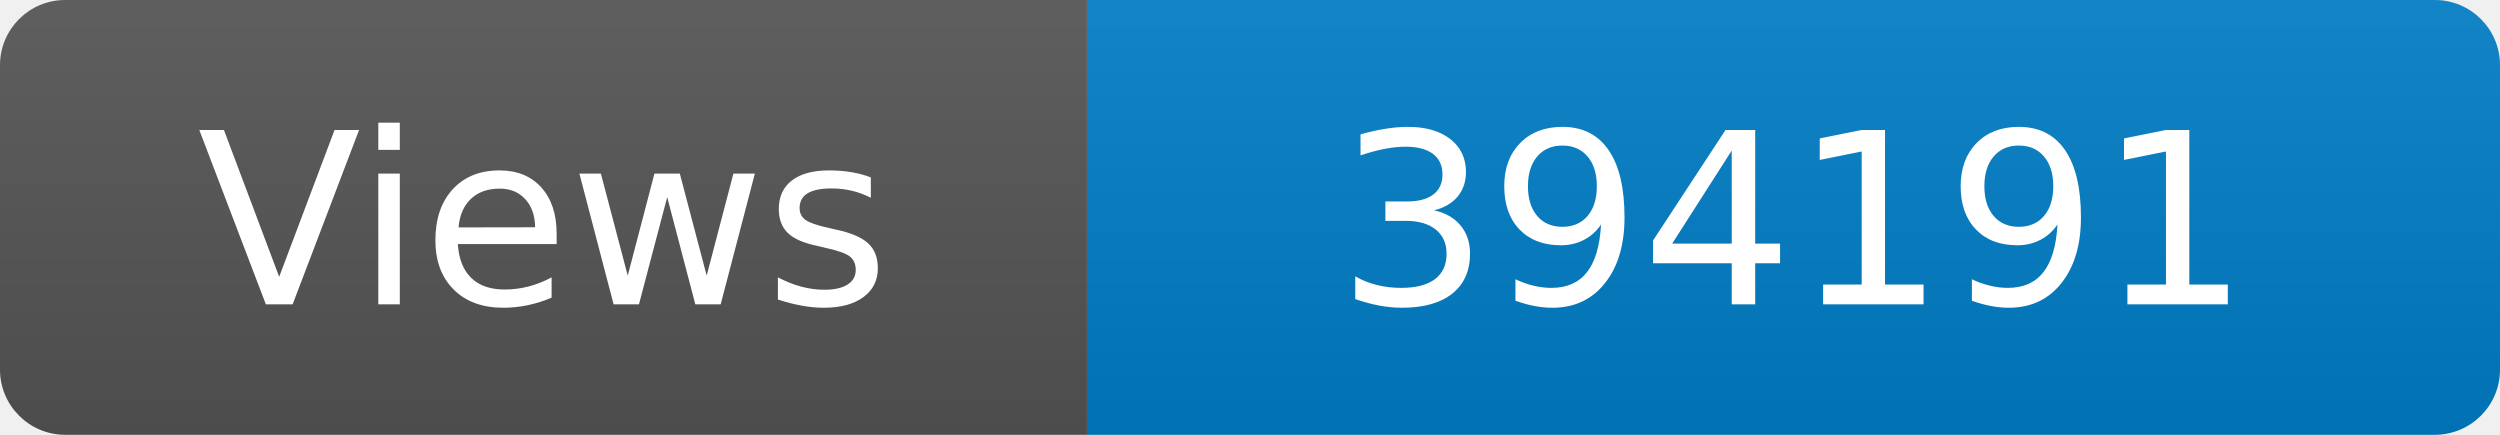
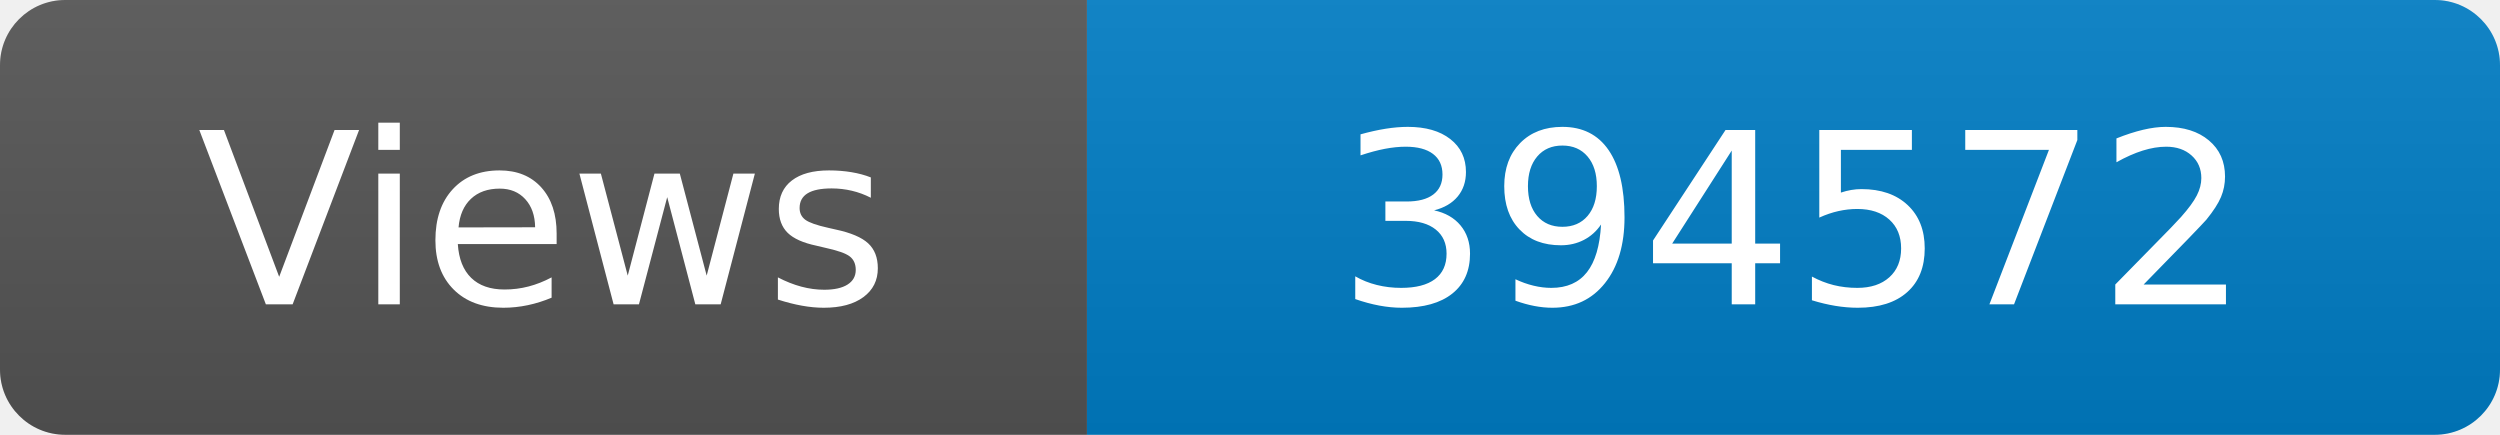
<svg xmlns="http://www.w3.org/2000/svg" width="115" height="20" role="img" aria-label="Maintained?: yes">
  <linearGradient id="s" x2="0" y2="100%">
    <stop offset="0" stop-color="#bbb" stop-opacity=".1" />
    <stop offset="1" stop-opacity=".1" />
  </linearGradient>
  <clipPath id="r">
    <rect width="115" height="20" rx="3" fill="#fff" />
  </clipPath>
  <g clip-path="url(#r)">
    <rect width="50" height="20" fill="#555" />
    <rect x="50" width="160" height="20" fill="#007ec6" />
    <rect width="115" height="20" fill="url(#s)" />
  </g>
  <g fill="#fff" text-anchor="middle" font-family="Verdana,Geneva,DejaVu Sans,sans-serif" font-size="110">
    <text x="250" y="140" transform="scale(.1)" fill="#fff">Views</text>
-     <text x="825" y="140" transform="scale(.1)" fill="#fff">394191</text>
+     <text x="825" y="140" transform="scale(.1)" fill="#fff">394572</text>
  </g>
</svg>
